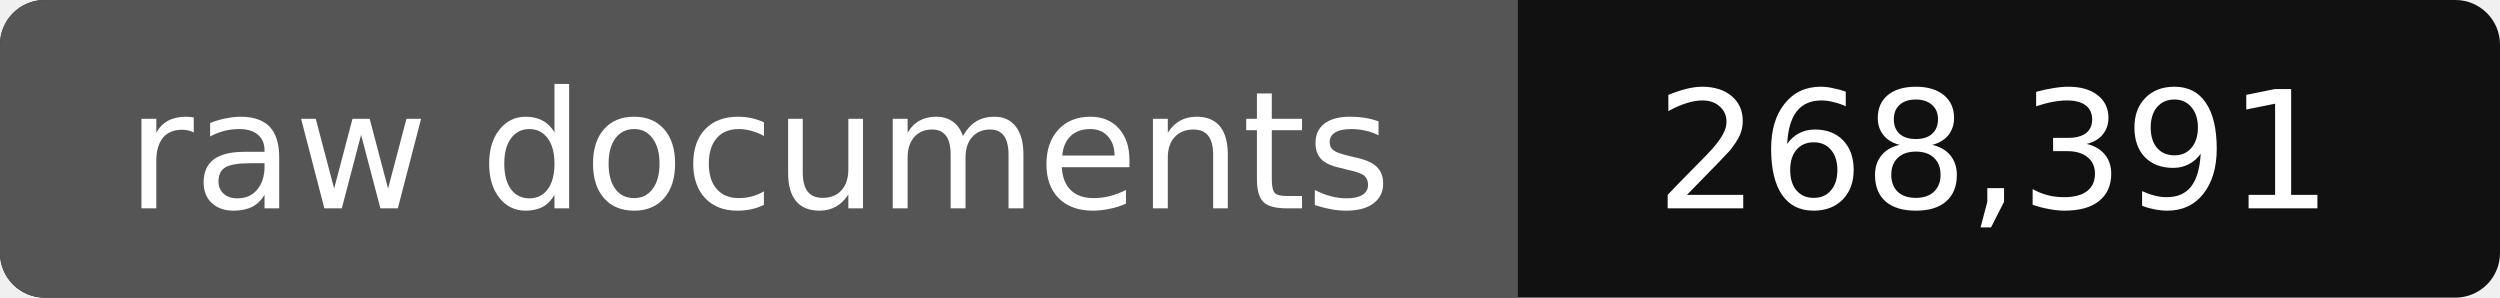
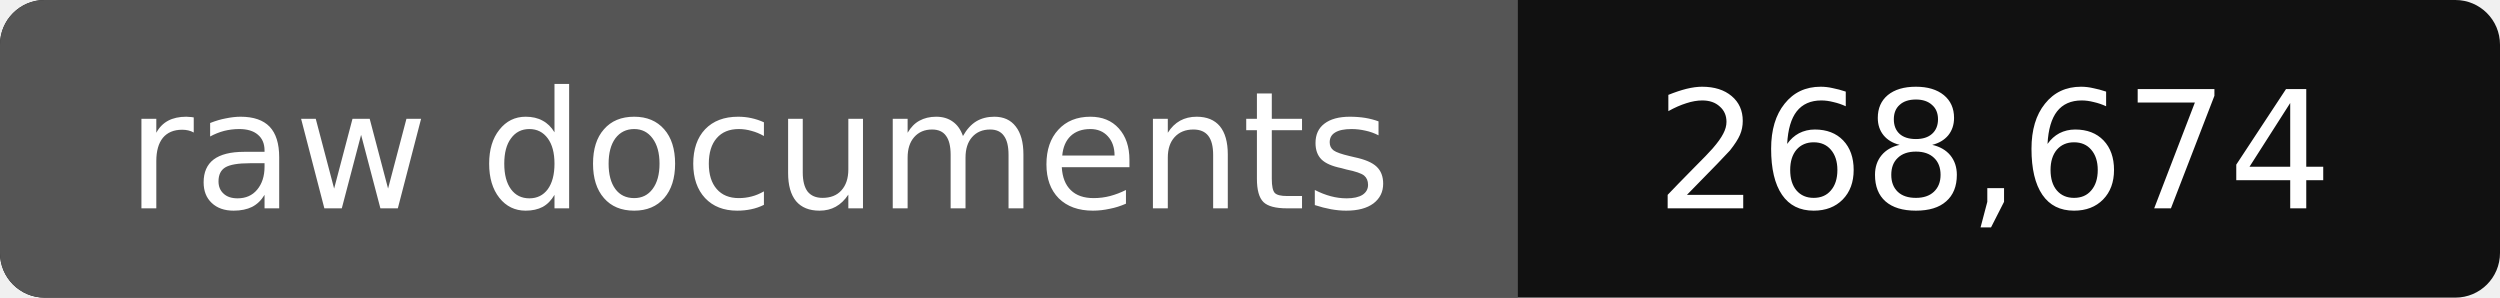
- <svg xmlns="http://www.w3.org/2000/svg" width="168" height="20" role="img" aria-label="raw documents: 268,391">
+ <svg xmlns="http://www.w3.org/2000/svg" width="168" height="20" role="img" aria-label="raw documents: 268,674">
  <rect width="168" height="20" rx="3" fill="#111" />
  <path fill="#555" d="M3 0h99v20H3a3 3 0 0 1-3-3V3a3 3 0 0 1 3-3z" />
  <g fill="#fff" text-anchor="middle" font-family="Verdana,DejaVu Sans,sans-serif" font-size="11">
    <text x="51" y="14">raw documents</text>
-     <text x="134" y="14">268,391</text>
+     <text x="134" y="14">268,674</text>
  </g>
</svg>
